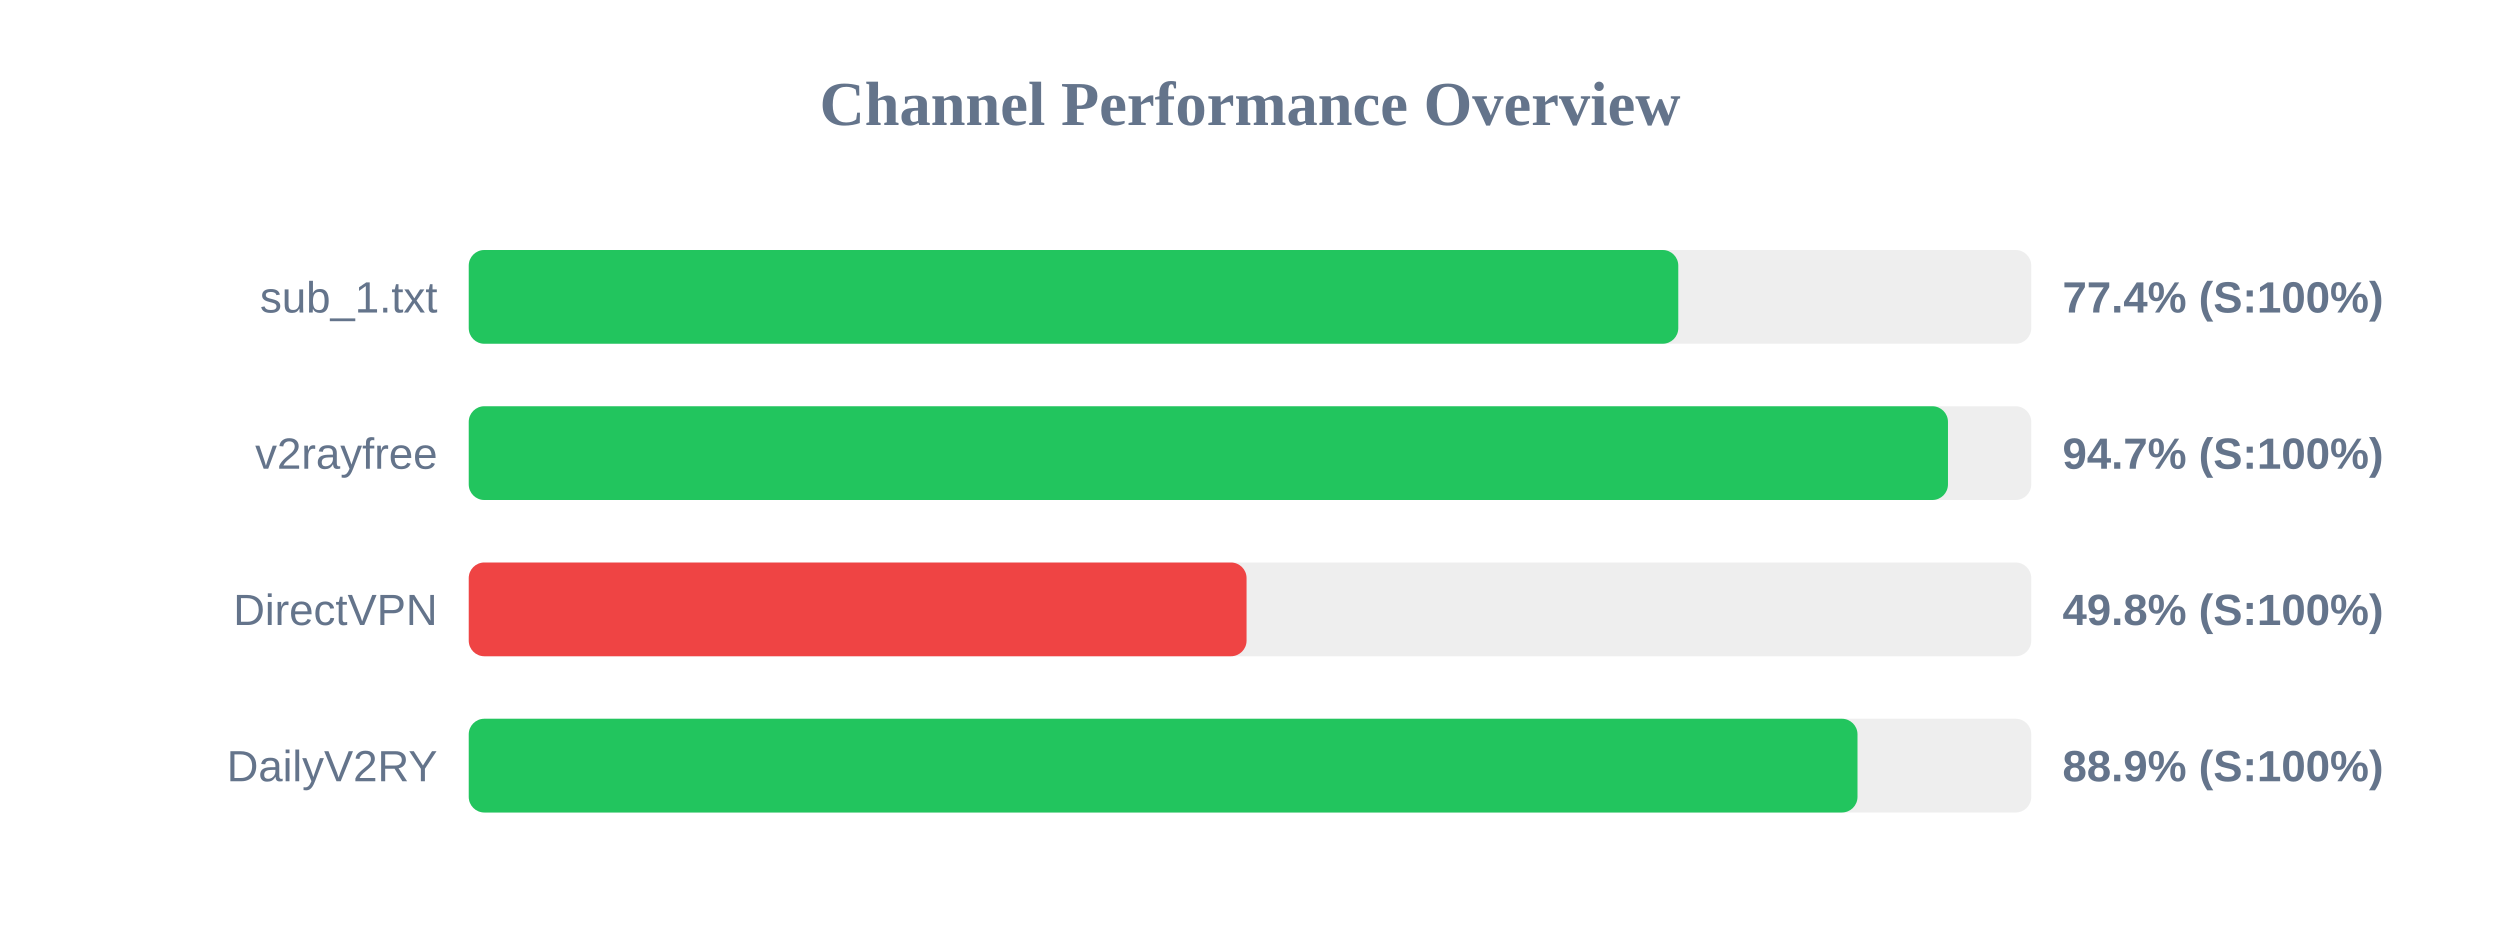
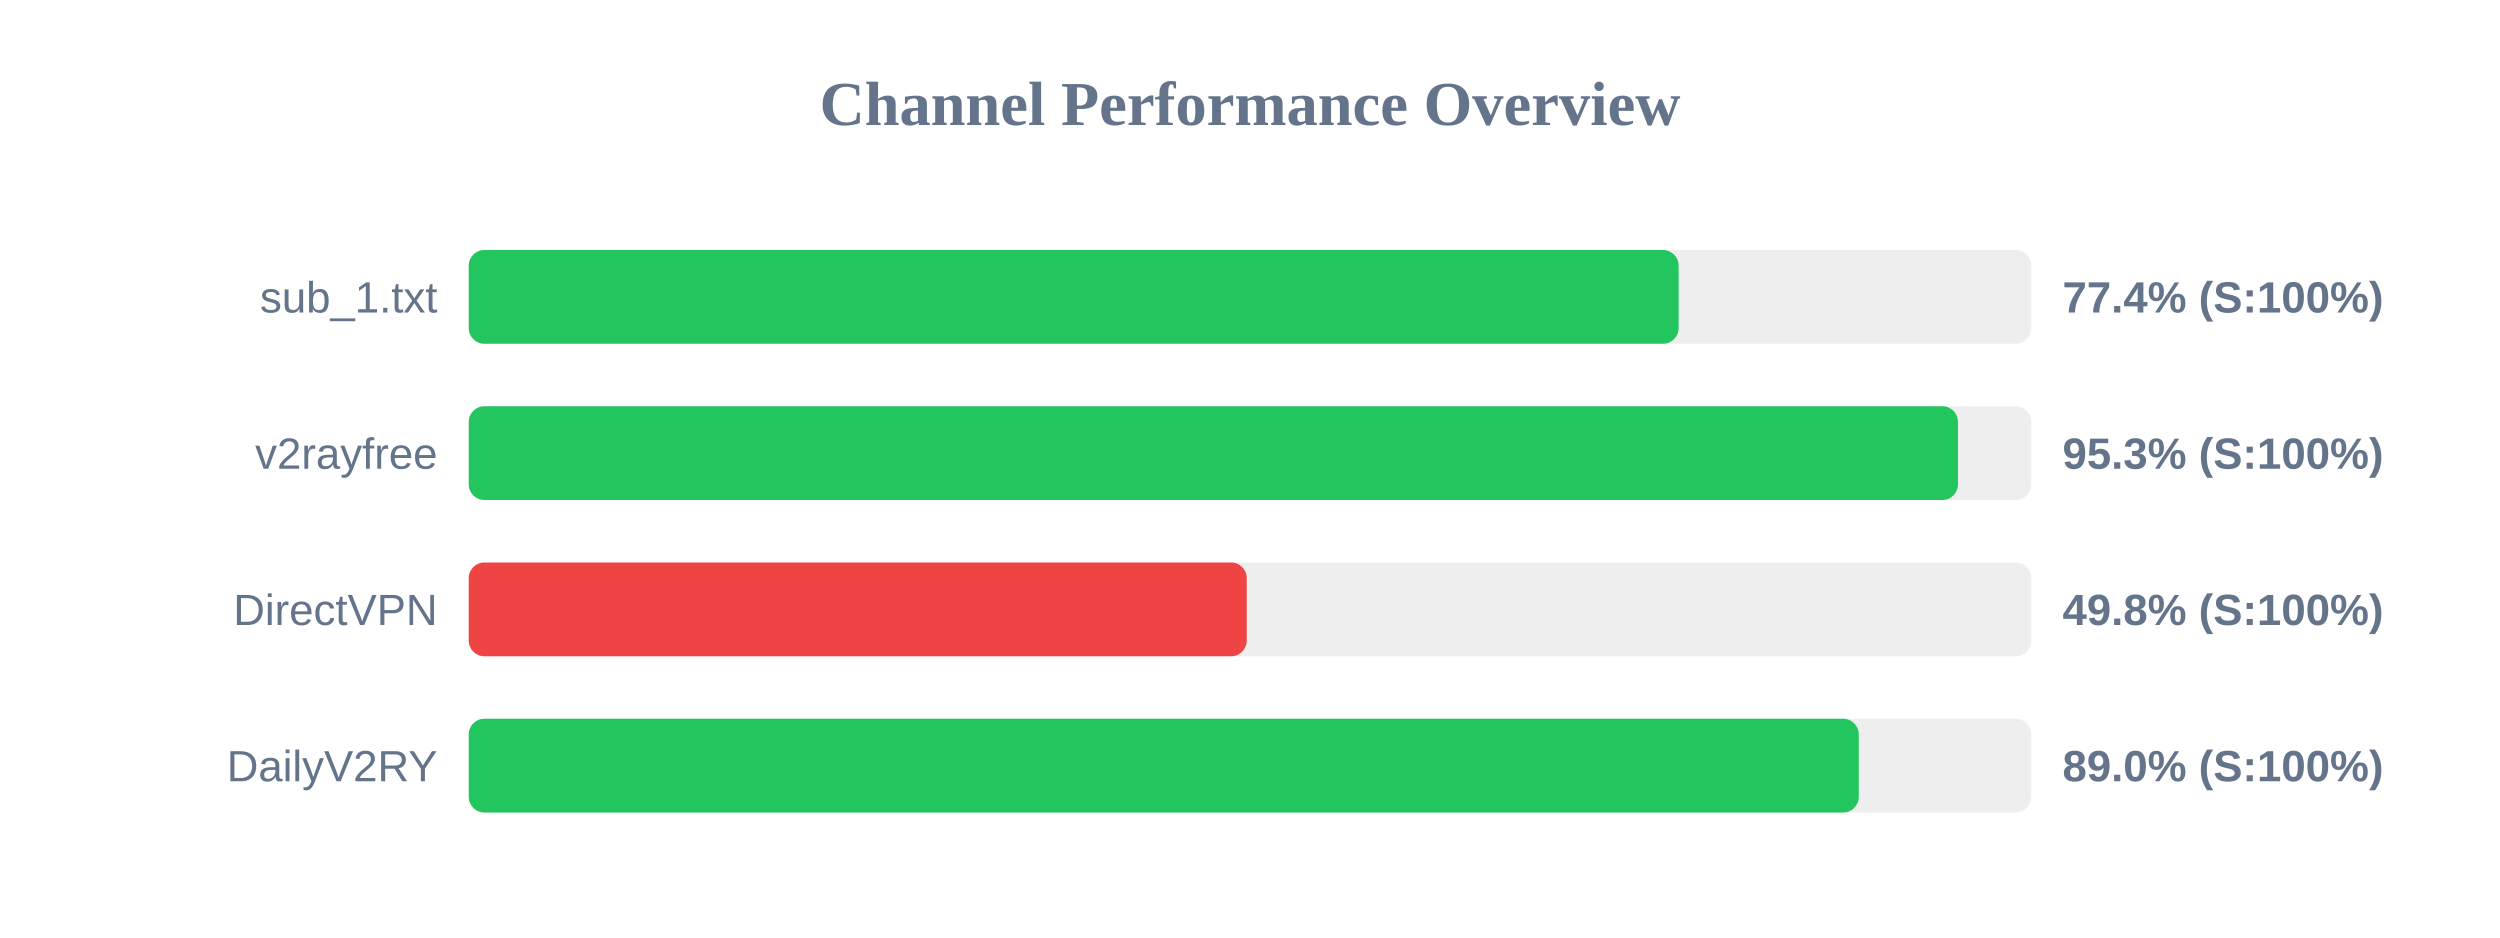
<svg xmlns="http://www.w3.org/2000/svg" width="800" height="300" version="1.1">
  <style>
        .row { font: 14px Arial; fill: #64748b; }
        .score { font: bold 14px Arial; fill: #64748b; }
    </style>
  <text x="400" y="40" text-anchor="middle" font-size="20px" font-weight="bold" fill="#64748b">Channel Performance Overview</text>
  <rect x="150" y="80" width="500" height="30" fill="#eee" rx="5" />
-   <rect x="150" y="80" width="387.05" height="30" fill="#22c55e" rx="5" />
+   <rect x="150" y="80" width="387.15" height="30" fill="#22c55e" rx="5" />
  <text x="140" y="100" text-anchor="end" class="row">sub_1.txt</text>
  <text x="660" y="100" text-anchor="start" class="score">77.4% (S:100%)</text>
  <rect x="150" y="130" width="500" height="30" fill="#eee" rx="5" />
-   <rect x="150" y="130" width="473.35" height="30" fill="#22c55e" rx="5" />
+   <rect x="150" y="130" width="476.55" height="30" fill="#22c55e" rx="5" />
  <text x="140" y="150" text-anchor="end" class="row">v2rayfree</text>
-   <text x="660" y="150" text-anchor="start" class="score">94.7% (S:100%)</text>
+   <text x="660" y="150" text-anchor="start" class="score">95.3% (S:100%)</text>
  <rect x="150" y="180" width="500" height="30" fill="#eee" rx="5" />
-   <rect x="150" y="180" width="248.9" height="30" fill="#ef4444" rx="5" />
+   <rect x="150" y="180" width="248.95" height="30" fill="#ef4444" rx="5" />
  <text x="140" y="200" text-anchor="end" class="row">DirectVPN</text>
  <text x="660" y="200" text-anchor="start" class="score">49.8% (S:100%)</text>
  <rect x="150" y="230" width="500" height="30" fill="#eee" rx="5" />
-   <rect x="150" y="230" width="444.4" height="30" fill="#22c55e" rx="5" />
+   <rect x="150" y="230" width="444.8" height="30" fill="#22c55e" rx="5" />
  <text x="140" y="250" text-anchor="end" class="row">DailyV2RY</text>
-   <text x="660" y="250" text-anchor="start" class="score">88.9% (S:100%)</text>
+   <text x="660" y="250" text-anchor="start" class="score">89.0% (S:100%)</text>
</svg>
